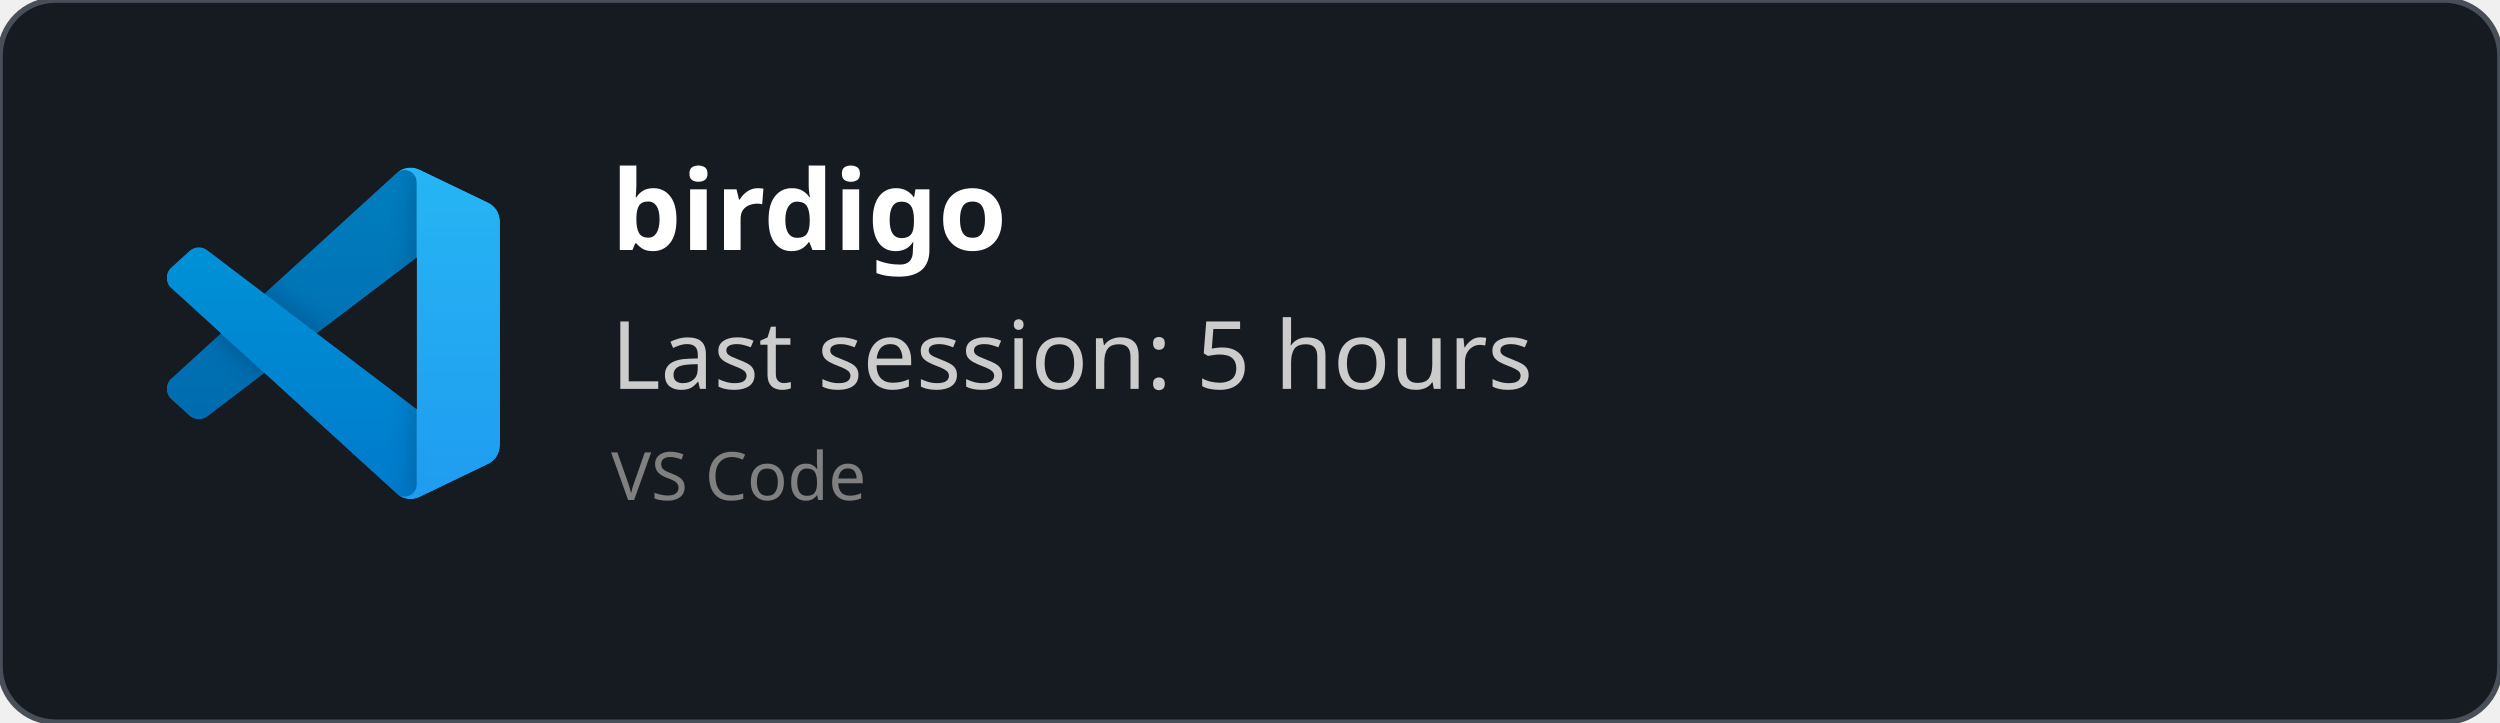
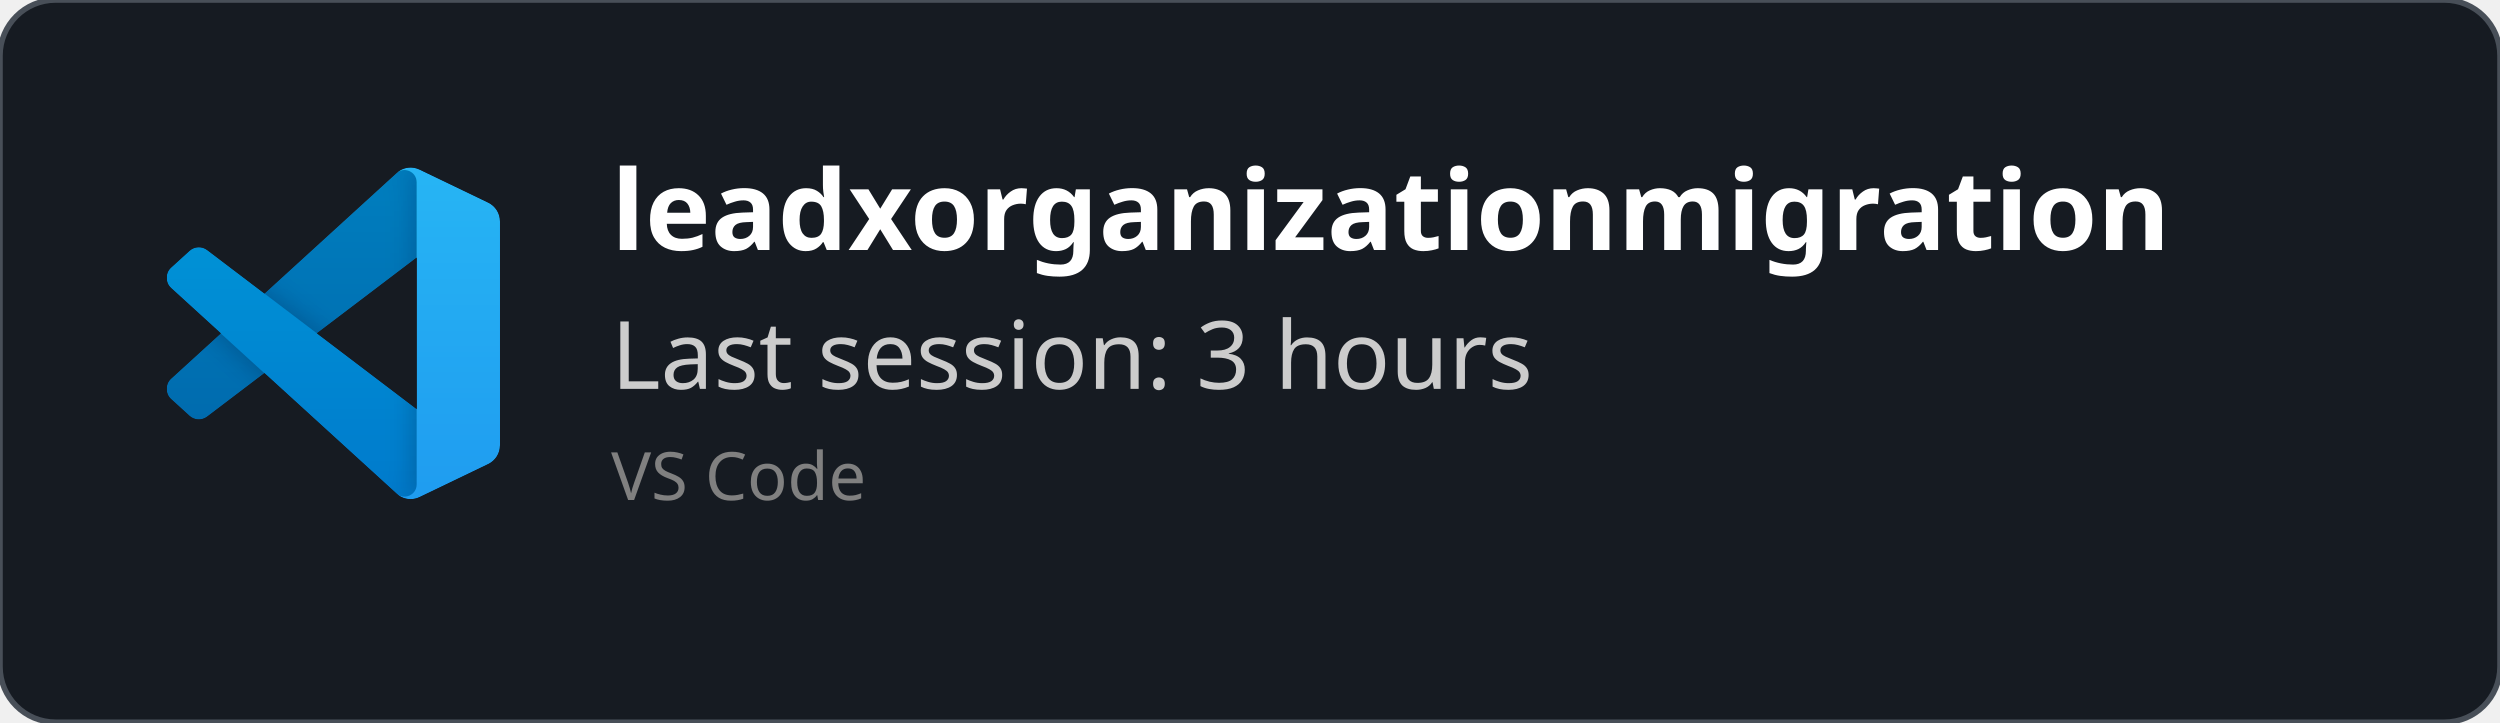
<svg xmlns="http://www.w3.org/2000/svg" width="450" height="130" viewBox="0 0 450 130" fill="none" role="img">
  <style>
    *{
        font-family: 'Segoe UI', Ubuntu, monospace
    }
    </style>
  <defs>
    <clipPath id="horizontalClip" x="20" y="20" width="500" height="200">
      <rect x="90" y="20" width="300" height="50" />
    </clipPath>
  </defs>
  <rect width="450" height="130" fill="rgba(22,27,34)" stroke="#484f58" stroke-width="1" fill-opacity="1" stroke-opacity="1" x="0" y="0" rx="10px" ry="10px">
    </rect>
  <svg width="60" height="60" x="30" y="30" viewBox="0 0 100 100" fill="none" id="vscode">
    <mask id="mask0" mask-type="alpha" maskUnits="userSpaceOnUse" x="0" y="0" width="100" height="100">
      <path fill-rule="evenodd" clip-rule="evenodd" d="M70.912 99.317C72.487 99.931 74.283 99.891 75.873 99.126L96.461 89.22C98.624 88.179 100 85.989 100 83.587V16.413C100 14.011 98.624 11.822 96.461 10.781L75.873 0.874C73.786 -0.13 71.345 0.116 69.513 1.447C69.252 1.637 69.003 1.849 68.769 2.083L29.355 38.041L12.187 25.01C10.589 23.797 8.354 23.896 6.869 25.246L1.363 30.255C-0.453 31.906 -0.455 34.763 1.359 36.417L16.247 50L1.359 63.583C-0.455 65.237 -0.453 68.094 1.363 69.745L6.869 74.754C8.354 76.104 10.589 76.204 12.187 74.99L29.355 61.959L68.769 97.917C69.392 98.541 70.125 99.01 70.912 99.317ZM75.015 27.299L45.109 50L75.015 72.701V27.299Z" fill="white" />
    </mask>
    <g mask="url(#mask0)">
      <path d="M96.461 10.796L75.857 0.876C73.472 -0.273 70.622 0.212 68.75 2.083L1.299 63.583C-0.516 65.237 -0.514 68.094 1.303 69.745L6.813 74.754C8.298 76.104 10.535 76.204 12.134 74.99L93.361 13.37C96.086 11.303 100 13.246 100 16.667V16.427C100 14.027 98.625 11.838 96.461 10.796Z" fill="#0065A9" />
      <g filter="url(#filter0_d)">
        <path d="M96.461 89.204L75.857 99.124C73.472 100.273 70.622 99.788 68.75 97.917L1.299 36.417C-0.516 34.763 -0.514 31.906 1.303 30.255L6.813 25.246C8.298 23.896 10.535 23.796 12.134 25.009L93.361 86.63C96.086 88.697 100 86.754 100 83.333V83.573C100 85.974 98.625 88.162 96.461 89.204Z" fill="#007ACC" />
      </g>
      <g filter="url(#filter1_d)">
        <path d="M75.858 99.126C73.472 100.274 70.622 99.788 68.75 97.917C71.056 100.223 75 98.59 75 95.328V4.672C75 1.41 71.056 -0.223 68.75 2.083C70.622 0.211 73.472 -0.274 75.858 0.874L96.459 10.781C98.623 11.822 100 14.011 100 16.413V83.587C100 85.989 98.623 88.179 96.459 89.22L75.858 99.126Z" fill="#1F9CF0" />
      </g>
      <g style="mix-blend-mode:overlay" opacity="0.25">
        <path fill-rule="evenodd" clip-rule="evenodd" d="M70.851 99.317C72.426 99.931 74.222 99.891 75.812 99.126L96.4 89.22C98.563 88.179 99.939 85.989 99.939 83.587V16.413C99.939 14.011 98.564 11.822 96.4 10.781L75.812 0.874C73.725 -0.13 71.284 0.116 69.453 1.447C69.191 1.637 68.942 1.849 68.708 2.083L29.294 38.041L12.126 25.01C10.528 23.796 8.293 23.896 6.809 25.246L1.302 30.255C-0.513 31.906 -0.515 34.763 1.298 36.417L16.186 50L1.298 63.583C-0.515 65.237 -0.513 68.094 1.302 69.745L6.809 74.754C8.293 76.104 10.528 76.204 12.126 74.99L29.294 61.959L68.708 97.917C69.332 98.54 70.064 99.01 70.851 99.317ZM74.954 27.299L45.048 50L74.954 72.701V27.299Z" fill="url(#paint0_linear)" />
      </g>
    </g>
    <defs>
      <filter id="filter0_d" x="-8.394" y="15.829" width="116.727" height="92.246" filterUnits="userSpaceOnUse" color-interpolation-filters="sRGB">
        <feFlood flood-opacity="0" result="BackgroundImageFix" />
        <feColorMatrix in="SourceAlpha" type="matrix" values="0 0 0 0 0 0 0 0 0 0 0 0 0 0 0 0 0 0 127 0" />
        <feOffset />
        <feGaussianBlur stdDeviation="4.167" />
        <feColorMatrix type="matrix" values="0 0 0 0 0 0 0 0 0 0 0 0 0 0 0 0 0 0 0.25 0" />
        <feBlend mode="overlay" in2="BackgroundImageFix" result="effect1_dropShadow" />
        <feBlend mode="normal" in="SourceGraphic" in2="effect1_dropShadow" result="shape" />
      </filter>
      <filter id="filter1_d" x="60.417" y="-8.076" width="47.917" height="116.151" filterUnits="userSpaceOnUse" color-interpolation-filters="sRGB">
        <feFlood flood-opacity="0" result="BackgroundImageFix" />
        <feColorMatrix in="SourceAlpha" type="matrix" values="0 0 0 0 0 0 0 0 0 0 0 0 0 0 0 0 0 0 127 0" />
        <feOffset />
        <feGaussianBlur stdDeviation="4.167" />
        <feColorMatrix type="matrix" values="0 0 0 0 0 0 0 0 0 0 0 0 0 0 0 0 0 0 0.25 0" />
        <feBlend mode="overlay" in2="BackgroundImageFix" result="effect1_dropShadow" />
        <feBlend mode="normal" in="SourceGraphic" in2="effect1_dropShadow" result="shape" />
      </filter>
      <linearGradient id="paint0_linear" x1="49.939" y1="0.258" x2="49.939" y2="99.742" gradientUnits="userSpaceOnUse">
        <stop stop-color="white" />
        <stop offset="1" stop-color="white" stop-opacity="0" />
      </linearGradient>
    </defs>
  </svg>
  <text x="110" y="45" font-size="20" clip-path="url(#horizontalClip)" font-weight="bold" font-family="Ubuntu" fill="white">
-     birdigo
+     leadxorganizationmigration
    </text>
  <text x="110" y="70" font-size="17px" font-family="Ubuntu" fill="#ccc">
-     Last session: 5 hours
+     Last session: 3 hours
    </text>
  <text x="110" y="90" font-size="12px" font-family="Ubuntu" fill="grey">
    VS Code
    </text>
</svg>
